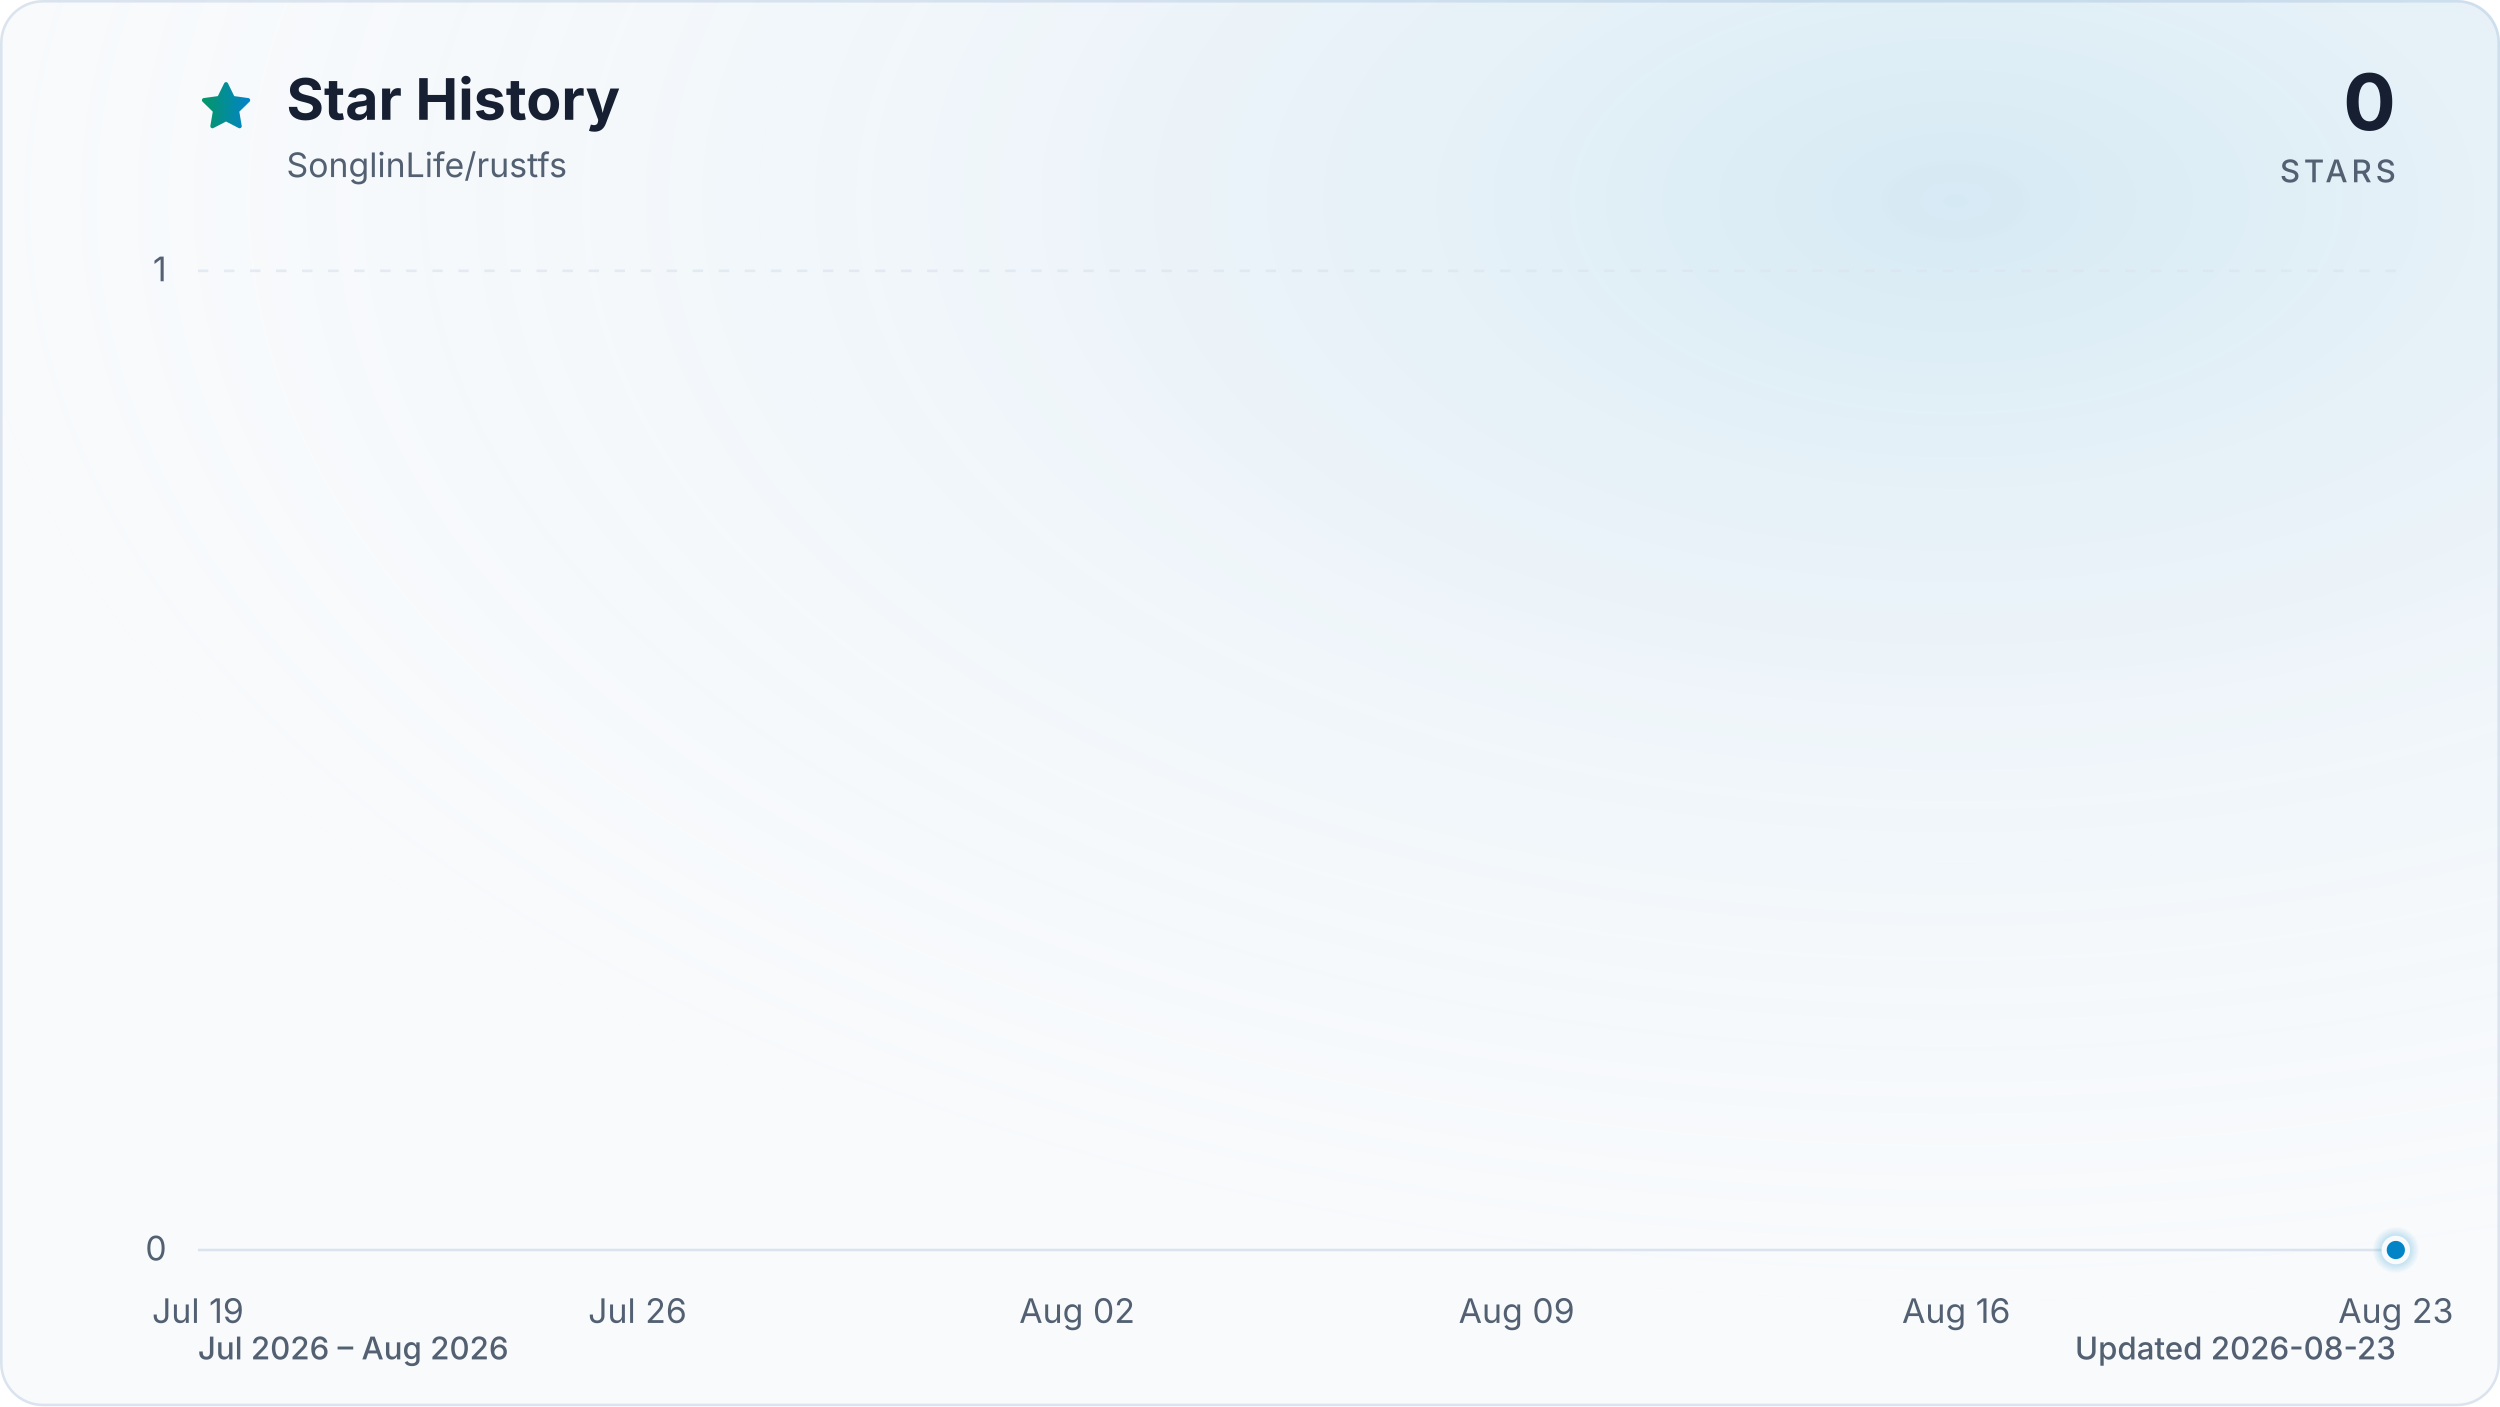
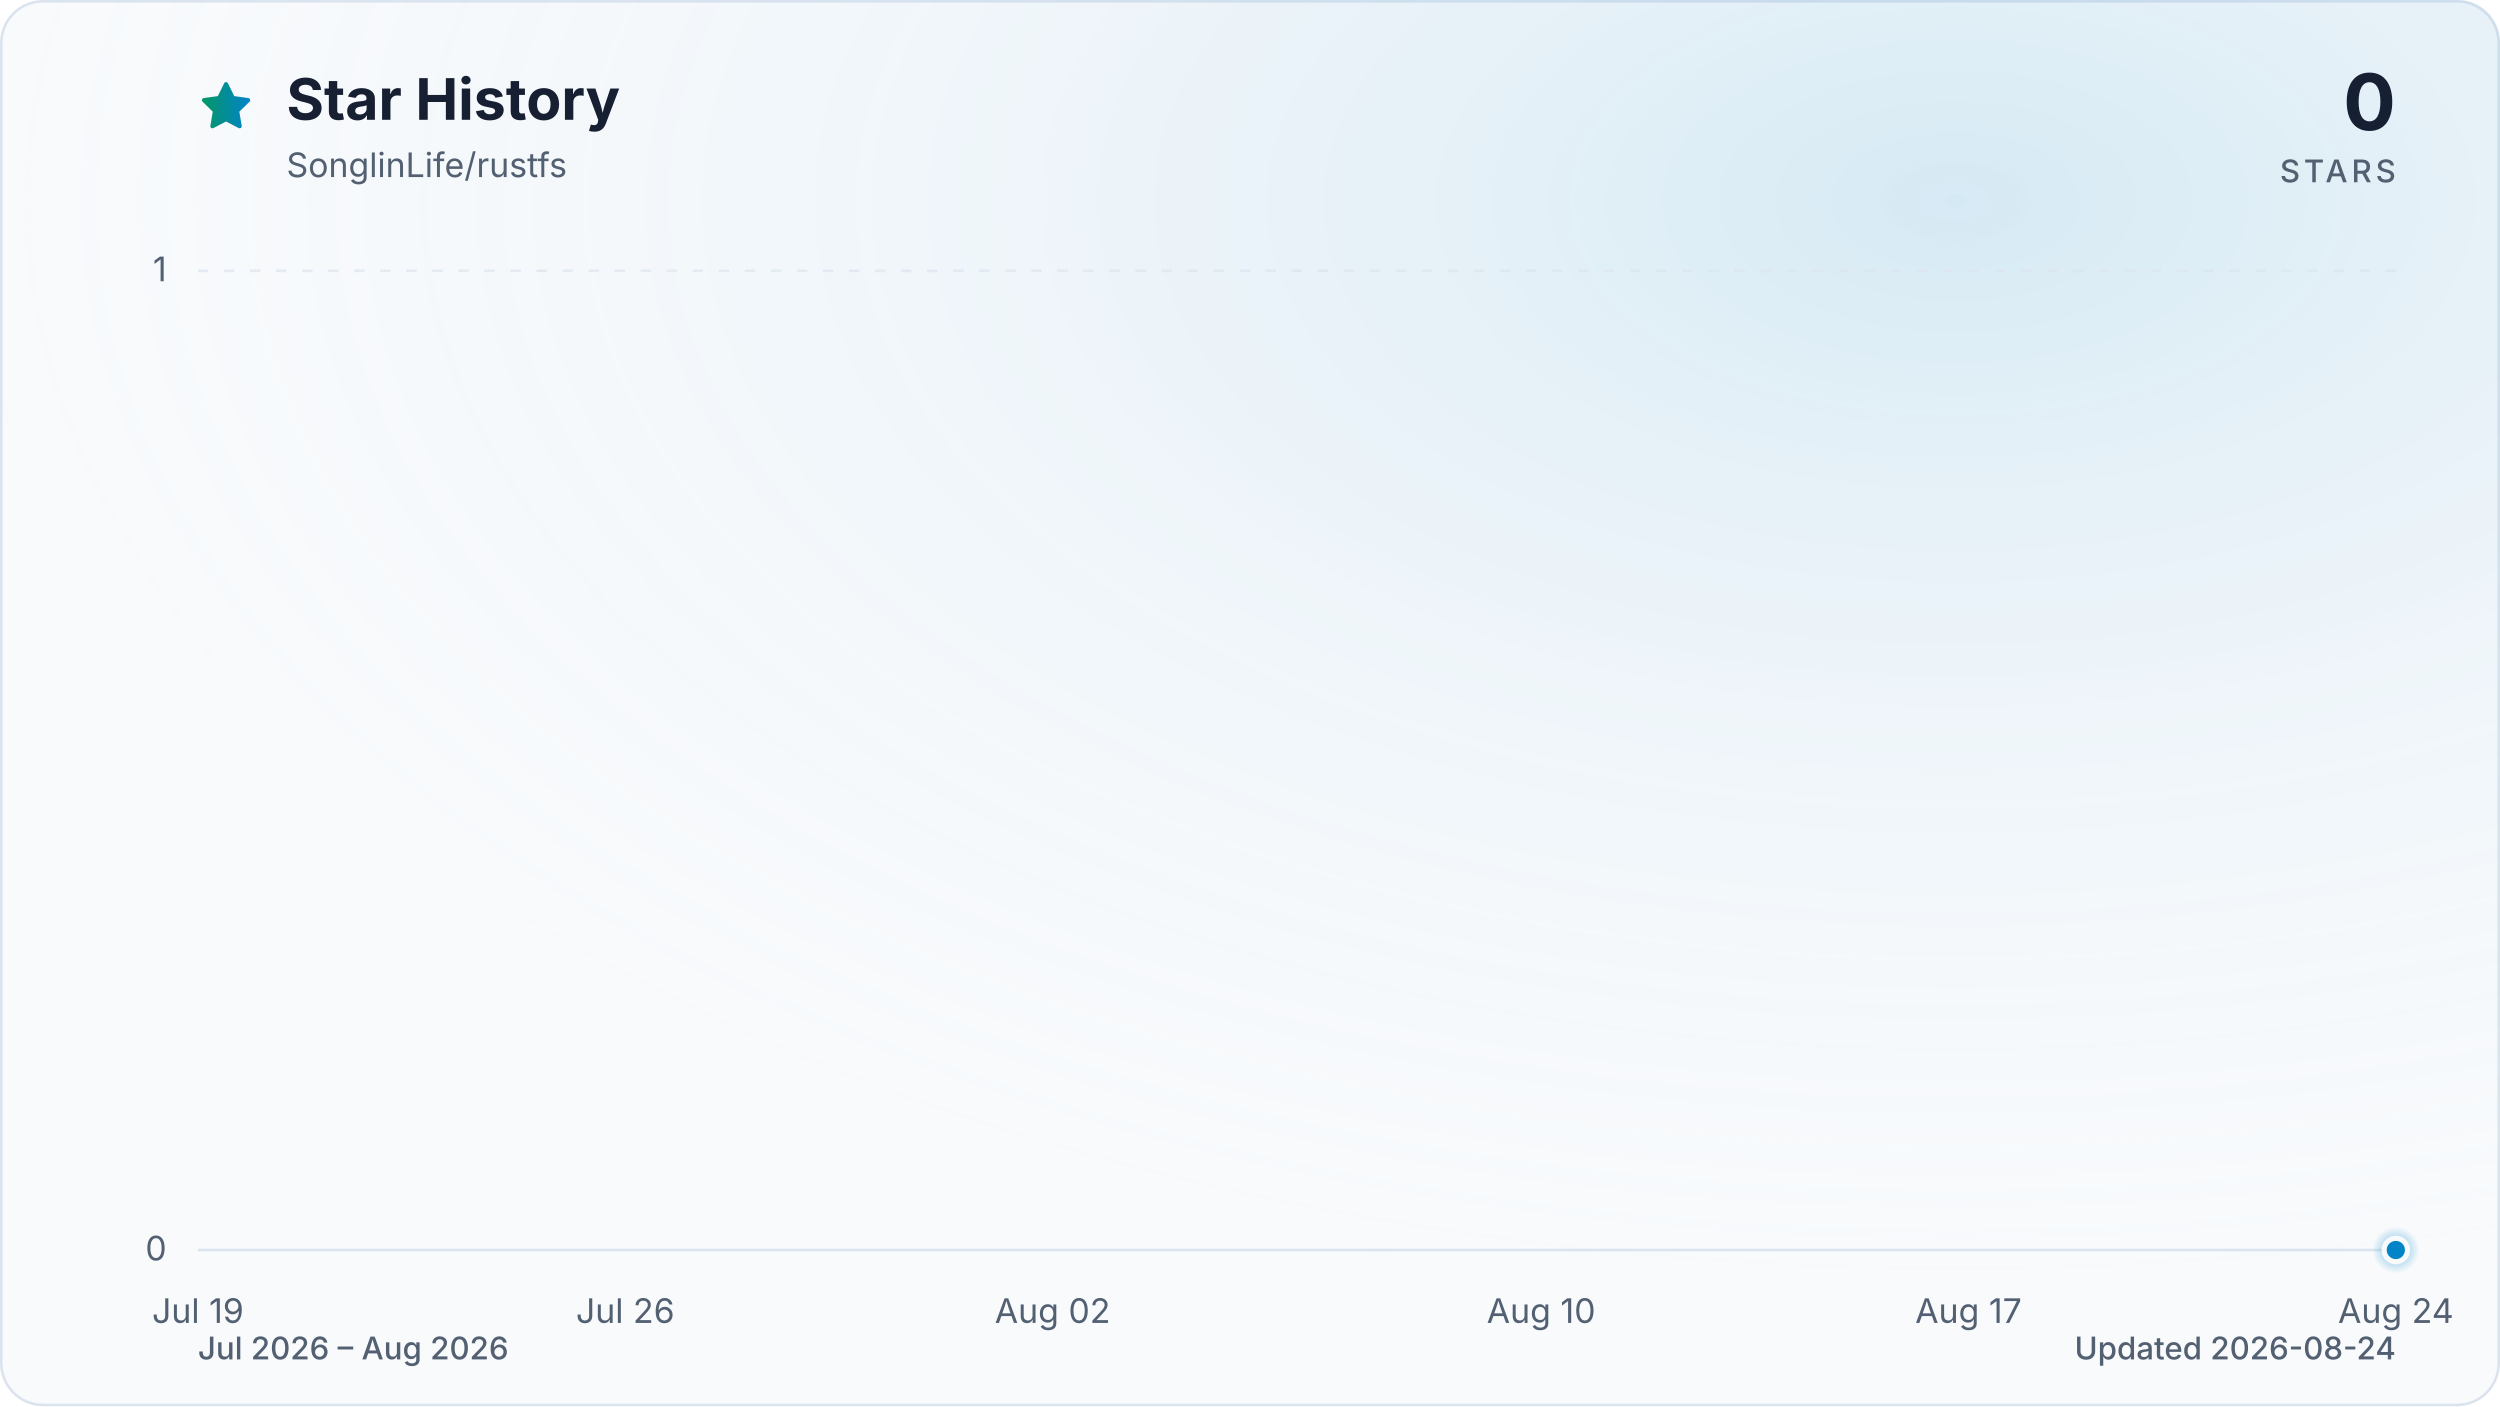
<svg xmlns="http://www.w3.org/2000/svg" viewBox="0 0 960 540" role="img" aria-labelledby="title description" data-style="gradient" data-variant="glow" data-animated="true">
  <defs>
    <linearGradient id="trend" x1="0" y1="0" x2="1" y2="0">
      <stop offset="0%" stop-color="#059669" />
      <stop offset="100%" stop-color="#0284c7" />
    </linearGradient>
    <linearGradient id="area" x1="0" y1="0" x2="0" y2="1">
      <stop offset="0%" stop-color="#059669" stop-opacity="0.30" />
      <stop offset="55%" stop-color="#0284c7" stop-opacity="0.10" />
      <stop offset="100%" stop-color="#0284c7" stop-opacity="0.01" />
    </linearGradient>
    <radialGradient id="marker-halo" cx="50%" cy="50%" r="50%">
      <stop offset="0%" stop-color="#0284c7" stop-opacity="0.55" />
      <stop offset="100%" stop-color="#0284c7" stop-opacity="0" />
    </radialGradient>
    <radialGradient id="surface-glow" cx="78%" cy="14%" r="80%">
      <stop offset="0%" stop-color="#0284c7" stop-opacity="0.14" />
      <stop offset="100%" stop-color="#f8fafc" stop-opacity="0" />
    </radialGradient>
    <filter id="trend-glow" x="-20%" y="-20%" width="140%" height="140%">
      <feGaussianBlur stdDeviation="7" />
    </filter>
  </defs>
  <style>
.trend-enter{transform-box:fill-box;transform-origin:center;animation:trend-enter 520ms cubic-bezier(0.16,1,0.3,1)}
.marker-enter{transform-box:fill-box;transform-origin:center;animation:marker-enter 320ms cubic-bezier(0.16,1,0.3,1) 200ms both}
.marker-pulse{transform-box:fill-box;transform-origin:center;animation:marker-pulse 2.6s ease-out infinite}
@keyframes trend-enter{from{opacity:.35;transform:translateY(10px)}to{opacity:1;transform:translateY(0)}}
@keyframes marker-enter{from{opacity:0;transform:scale(.4)}to{opacity:1;transform:scale(1)}}
@keyframes marker-pulse{0%{opacity:.5;transform:scale(.7)}70%,100%{opacity:0;transform:scale(2.1)}}
@media (prefers-reduced-motion:reduce){.trend-enter,.marker-enter,.marker-pulse{animation:none!important}}
@media (prefers-reduced-motion:reduce){.marker-pulse{opacity:0}}
</style>
  <rect x="0.5" y="0.5" width="959" height="539" fill="#f8fafc" stroke="#dbe4ee" stroke-width="1" rx="16" />
  <rect width="960" height="540" fill="url(#surface-glow)" rx="16" />
  <path d="M12 2.6l2.9 5.9 6.5.9-4.7 4.6 1.1 6.5-5.8-3-5.8 3 1.1-6.5-4.7-4.6 6.5-.9L12 2.6Z" transform="translate(76 30) scale(.9)" fill="url(#trend)" stroke="url(#trend)" stroke-width="1.8" stroke-linejoin="round" aria-hidden="true" />
  <text x="110" y="46" fill="#172033" font-family="ui-sans-serif, system-ui, -apple-system, BlinkMacSystemFont, 'Segoe UI', sans-serif" font-size="22" font-weight="700">Star History</text>
  <text x="110" y="68" fill="#526072" font-family="ui-sans-serif, system-ui, -apple-system, BlinkMacSystemFont, 'Segoe UI', sans-serif" font-size="13">SonglinLife/rustfs</text>
  <text x="920" y="50" fill="#172033" font-family="ui-sans-serif, system-ui, -apple-system, BlinkMacSystemFont, 'Segoe UI', sans-serif" font-size="30" font-weight="700" text-anchor="end">0</text>
  <text x="920" y="70" fill="#526072" font-family="ui-sans-serif, system-ui, -apple-system, BlinkMacSystemFont, 'Segoe UI', sans-serif" font-size="12" font-weight="500" letter-spacing="1.5" text-anchor="end">STARS</text>
  <line x1="76" y1="480.0" x2="920" y2="480.0" stroke="#dbe4ee" stroke-width="1" stroke-dasharray="0" opacity="1" />
  <text x="64" y="484.0" fill="#526072" font-family="ui-sans-serif, system-ui, -apple-system, BlinkMacSystemFont, 'Segoe UI', sans-serif" font-size="13" text-anchor="end">0</text>
  <line x1="76" y1="104.0" x2="920" y2="104.0" stroke="#dbe4ee" stroke-width="1" stroke-dasharray="4 6" opacity="0.7" />
  <text x="64" y="108.0" fill="#526072" font-family="ui-sans-serif, system-ui, -apple-system, BlinkMacSystemFont, 'Segoe UI', sans-serif" font-size="13" text-anchor="end">1</text>
  <text x="76.0" y="508" fill="#526072" font-family="ui-sans-serif, system-ui, -apple-system, BlinkMacSystemFont, 'Segoe UI', sans-serif" font-size="13" text-anchor="middle">Jul 19</text>
-   <text x="244.8" y="508" fill="#526072" font-family="ui-sans-serif, system-ui, -apple-system, BlinkMacSystemFont, 'Segoe UI', sans-serif" font-size="13" text-anchor="middle">Jul 26</text>
-   <text x="413.6" y="508" fill="#526072" font-family="ui-sans-serif, system-ui, -apple-system, BlinkMacSystemFont, 'Segoe UI', sans-serif" font-size="13" text-anchor="middle">Aug 02</text>
-   <text x="582.4" y="508" fill="#526072" font-family="ui-sans-serif, system-ui, -apple-system, BlinkMacSystemFont, 'Segoe UI', sans-serif" font-size="13" text-anchor="middle">Aug 09</text>
-   <text x="751.2" y="508" fill="#526072" font-family="ui-sans-serif, system-ui, -apple-system, BlinkMacSystemFont, 'Segoe UI', sans-serif" font-size="13" text-anchor="middle">Aug 16</text>
-   <text x="920.0" y="508" fill="#526072" font-family="ui-sans-serif, system-ui, -apple-system, BlinkMacSystemFont, 'Segoe UI', sans-serif" font-size="13" text-anchor="middle">Aug 23</text>
+   <text x="240.1" y="508" fill="#526072" font-family="ui-sans-serif, system-ui, -apple-system, BlinkMacSystemFont, 'Segoe UI', sans-serif" font-size="13" text-anchor="middle">Jul 26</text>
+   <text x="404.2" y="508" fill="#526072" font-family="ui-sans-serif, system-ui, -apple-system, BlinkMacSystemFont, 'Segoe UI', sans-serif" font-size="13" text-anchor="middle">Aug 02</text>
+   <text x="591.8" y="508" fill="#526072" font-family="ui-sans-serif, system-ui, -apple-system, BlinkMacSystemFont, 'Segoe UI', sans-serif" font-size="13" text-anchor="middle">Aug 10</text>
+   <text x="755.9" y="508" fill="#526072" font-family="ui-sans-serif, system-ui, -apple-system, BlinkMacSystemFont, 'Segoe UI', sans-serif" font-size="13" text-anchor="middle">Aug 17</text>
+   <text x="920.0" y="508" fill="#526072" font-family="ui-sans-serif, system-ui, -apple-system, BlinkMacSystemFont, 'Segoe UI', sans-serif" font-size="13" text-anchor="middle">Aug 24</text>
  <g class="trend-enter">
-     <path d="M 76.0 480.0 C 84.0 480.0, 92.1 480.0, 100.1 480.0 C 108.2 480.0, 116.2 480.0, 124.2 480.0 C 132.3 480.0, 140.3 480.0, 148.3 480.0 C 156.4 480.0, 164.4 480.0, 172.5 480.0 C 180.5 480.0, 188.5 480.0, 196.6 480.0 C 204.6 480.0, 212.6 480.0, 220.7 480.0 C 228.7 480.0, 236.8 480.0, 244.8 480.0 C 252.8 480.0, 260.9 480.0, 268.9 480.0 C 277.0 480.0, 285.0 480.0, 293.0 480.0 C 301.1 480.0, 309.1 480.0, 317.1 480.0 C 325.2 480.0, 333.2 480.0, 341.3 480.0 C 349.3 480.0, 357.3 480.0, 365.4 480.0 C 373.4 480.0, 381.4 480.0, 389.5 480.0 C 397.5 480.0, 405.6 480.0, 413.6 480.0 C 421.6 480.0, 429.7 480.0, 437.7 480.0 C 445.8 480.0, 453.8 480.0, 461.8 480.0 C 469.9 480.0, 477.9 480.0, 485.9 480.0 C 494.0 480.0, 502.0 480.0, 510.1 480.0 C 518.1 480.0, 526.1 480.0, 534.2 480.0 C 542.2 480.0, 550.2 480.0, 558.3 480.0 C 566.3 480.0, 574.4 480.0, 582.4 480.0 C 590.4 480.0, 598.5 480.0, 606.5 480.0 C 614.6 480.0, 622.6 480.0, 630.6 480.0 C 638.7 480.0, 646.7 480.0, 654.7 480.0 C 662.8 480.0, 670.8 480.0, 678.9 480.0 C 686.9 480.0, 694.9 480.0, 703.0 480.0 C 711.0 480.0, 719.0 480.0, 727.1 480.0 C 735.1 480.0, 743.2 480.0, 751.2 480.0 C 759.2 480.0, 767.3 480.0, 775.3 480.0 C 783.4 480.0, 791.4 480.0, 799.4 480.0 C 807.5 480.0, 815.5 480.0, 823.5 480.0 C 831.6 480.0, 839.6 480.0, 847.7 480.0 C 855.7 480.0, 863.7 480.0, 871.8 480.0 C 879.8 480.0, 887.8 480.0, 895.9 480.0 C 903.9 480.0, 912.0 480.0, 920.0 480.0 L 920.0 480.0 L 76.0 480.0 Z" fill="url(#area)" />
-     <path d="M 76.0 480.0 C 84.0 480.0, 92.1 480.0, 100.1 480.0 C 108.2 480.0, 116.2 480.0, 124.2 480.0 C 132.3 480.0, 140.3 480.0, 148.3 480.0 C 156.4 480.0, 164.4 480.0, 172.5 480.0 C 180.5 480.0, 188.5 480.0, 196.6 480.0 C 204.6 480.0, 212.6 480.0, 220.7 480.0 C 228.7 480.0, 236.8 480.0, 244.8 480.0 C 252.8 480.0, 260.9 480.0, 268.9 480.0 C 277.0 480.0, 285.0 480.0, 293.0 480.0 C 301.1 480.0, 309.1 480.0, 317.1 480.0 C 325.2 480.0, 333.2 480.0, 341.3 480.0 C 349.3 480.0, 357.3 480.0, 365.4 480.0 C 373.4 480.0, 381.4 480.0, 389.5 480.0 C 397.5 480.0, 405.6 480.0, 413.6 480.0 C 421.6 480.0, 429.7 480.0, 437.7 480.0 C 445.8 480.0, 453.8 480.0, 461.8 480.0 C 469.9 480.0, 477.9 480.0, 485.9 480.0 C 494.0 480.0, 502.0 480.0, 510.1 480.0 C 518.1 480.0, 526.1 480.0, 534.2 480.0 C 542.2 480.0, 550.2 480.0, 558.3 480.0 C 566.3 480.0, 574.4 480.0, 582.4 480.0 C 590.4 480.0, 598.5 480.0, 606.5 480.0 C 614.6 480.0, 622.6 480.0, 630.6 480.0 C 638.7 480.0, 646.7 480.0, 654.7 480.0 C 662.8 480.0, 670.8 480.0, 678.9 480.0 C 686.9 480.0, 694.9 480.0, 703.0 480.0 C 711.0 480.0, 719.0 480.0, 727.1 480.0 C 735.1 480.0, 743.2 480.0, 751.2 480.0 C 759.2 480.0, 767.3 480.0, 775.3 480.0 C 783.4 480.0, 791.4 480.0, 799.4 480.0 C 807.5 480.0, 815.5 480.0, 823.5 480.0 C 831.6 480.0, 839.6 480.0, 847.7 480.0 C 855.7 480.0, 863.7 480.0, 871.8 480.0 C 879.8 480.0, 887.8 480.0, 895.9 480.0 C 903.9 480.0, 912.0 480.0, 920.0 480.0" fill="none" stroke="url(#trend)" stroke-width="12" stroke-linecap="round" stroke-linejoin="round" opacity="0.16" filter="url(#trend-glow)" />
-     <path d="M 76.0 480.0 C 84.0 480.0, 92.1 480.0, 100.1 480.0 C 108.2 480.0, 116.2 480.0, 124.2 480.0 C 132.3 480.0, 140.3 480.0, 148.3 480.0 C 156.4 480.0, 164.4 480.0, 172.5 480.0 C 180.5 480.0, 188.5 480.0, 196.6 480.0 C 204.6 480.0, 212.6 480.0, 220.7 480.0 C 228.7 480.0, 236.8 480.0, 244.8 480.0 C 252.8 480.0, 260.9 480.0, 268.9 480.0 C 277.0 480.0, 285.0 480.0, 293.0 480.0 C 301.1 480.0, 309.1 480.0, 317.1 480.0 C 325.2 480.0, 333.2 480.0, 341.3 480.0 C 349.3 480.0, 357.3 480.0, 365.4 480.0 C 373.4 480.0, 381.4 480.0, 389.5 480.0 C 397.5 480.0, 405.6 480.0, 413.6 480.0 C 421.6 480.0, 429.7 480.0, 437.7 480.0 C 445.8 480.0, 453.8 480.0, 461.8 480.0 C 469.9 480.0, 477.9 480.0, 485.9 480.0 C 494.0 480.0, 502.0 480.0, 510.1 480.0 C 518.1 480.0, 526.1 480.0, 534.2 480.0 C 542.2 480.0, 550.2 480.0, 558.3 480.0 C 566.3 480.0, 574.4 480.0, 582.4 480.0 C 590.4 480.0, 598.5 480.0, 606.5 480.0 C 614.6 480.0, 622.6 480.0, 630.6 480.0 C 638.7 480.0, 646.7 480.0, 654.7 480.0 C 662.8 480.0, 670.8 480.0, 678.9 480.0 C 686.9 480.0, 694.9 480.0, 703.0 480.0 C 711.0 480.0, 719.0 480.0, 727.1 480.0 C 735.1 480.0, 743.2 480.0, 751.2 480.0 C 759.2 480.0, 767.3 480.0, 775.3 480.0 C 783.4 480.0, 791.4 480.0, 799.4 480.0 C 807.5 480.0, 815.5 480.0, 823.5 480.0 C 831.6 480.0, 839.6 480.0, 847.7 480.0 C 855.7 480.0, 863.7 480.0, 871.8 480.0 C 879.8 480.0, 887.8 480.0, 895.9 480.0 C 903.9 480.0, 912.0 480.0, 920.0 480.0" fill="none" stroke="url(#trend)" stroke-width="3" stroke-linecap="round" stroke-linejoin="round" />
+     <path d="M 76.0 480.0 C 83.8 480.0, 91.6 480.0, 99.4 480.0 C 107.3 480.0, 115.1 480.0, 122.9 480.0 C 130.7 480.0, 138.5 480.0, 146.3 480.0 C 154.1 480.0, 162.0 480.0, 169.8 480.0 C 177.6 480.0, 185.4 480.0, 193.2 480.0 C 201.0 480.0, 208.9 480.0, 216.7 480.0 C 224.5 480.0, 232.3 480.0, 240.1 480.0 C 247.9 480.0, 255.7 480.0, 263.6 480.0 C 271.4 480.0, 279.2 480.0, 287.0 480.0 C 294.8 480.0, 302.6 480.0, 310.4 480.0 C 318.3 480.0, 326.1 480.0, 333.9 480.0 C 341.7 480.0, 349.5 480.0, 357.3 480.0 C 365.1 480.0, 373.0 480.0, 380.8 480.0 C 388.6 480.0, 396.4 480.0, 404.2 480.0 C 412.0 480.0, 419.9 480.0, 427.7 480.0 C 435.5 480.0, 443.3 480.0, 451.1 480.0 C 458.9 480.0, 466.7 480.0, 474.6 480.0 C 482.4 480.0, 490.2 480.0, 498.0 480.0 C 505.8 480.0, 513.6 480.0, 521.4 480.0 C 529.3 480.0, 537.1 480.0, 544.9 480.0 C 552.7 480.0, 560.5 480.0, 568.3 480.0 C 576.1 480.0, 584.0 480.0, 591.8 480.0 C 599.6 480.0, 607.4 480.0, 615.2 480.0 C 623.0 480.0, 630.9 480.0, 638.7 480.0 C 646.5 480.0, 654.3 480.0, 662.1 480.0 C 669.9 480.0, 677.7 480.0, 685.6 480.0 C 693.4 480.0, 701.2 480.0, 709.0 480.0 C 716.8 480.0, 724.6 480.0, 732.4 480.0 C 740.3 480.0, 748.1 480.0, 755.9 480.0 C 763.7 480.0, 771.5 480.0, 779.3 480.0 C 787.1 480.0, 795.0 480.0, 802.8 480.0 C 810.6 480.0, 818.4 480.0, 826.2 480.0 C 834.0 480.0, 841.9 480.0, 849.7 480.0 C 857.5 480.0, 865.3 480.0, 873.1 480.0 C 880.9 480.0, 888.7 480.0, 896.6 480.0 C 904.4 480.0, 912.2 480.0, 920.0 480.0 L 920.0 480.0 L 76.0 480.0 Z" fill="url(#area)" />
+     <path d="M 76.0 480.0 C 83.8 480.0, 91.6 480.0, 99.4 480.0 C 107.3 480.0, 115.1 480.0, 122.9 480.0 C 130.7 480.0, 138.5 480.0, 146.3 480.0 C 154.1 480.0, 162.0 480.0, 169.8 480.0 C 177.6 480.0, 185.4 480.0, 193.2 480.0 C 201.0 480.0, 208.9 480.0, 216.7 480.0 C 224.5 480.0, 232.3 480.0, 240.1 480.0 C 247.9 480.0, 255.7 480.0, 263.6 480.0 C 271.4 480.0, 279.2 480.0, 287.0 480.0 C 294.8 480.0, 302.6 480.0, 310.4 480.0 C 318.3 480.0, 326.1 480.0, 333.9 480.0 C 341.7 480.0, 349.5 480.0, 357.3 480.0 C 365.1 480.0, 373.0 480.0, 380.8 480.0 C 388.6 480.0, 396.4 480.0, 404.2 480.0 C 412.0 480.0, 419.9 480.0, 427.7 480.0 C 435.5 480.0, 443.3 480.0, 451.1 480.0 C 458.9 480.0, 466.7 480.0, 474.6 480.0 C 482.4 480.0, 490.2 480.0, 498.0 480.0 C 505.8 480.0, 513.6 480.0, 521.4 480.0 C 529.3 480.0, 537.1 480.0, 544.9 480.0 C 552.7 480.0, 560.5 480.0, 568.3 480.0 C 576.1 480.0, 584.0 480.0, 591.8 480.0 C 599.6 480.0, 607.4 480.0, 615.2 480.0 C 623.0 480.0, 630.9 480.0, 638.7 480.0 C 646.5 480.0, 654.3 480.0, 662.1 480.0 C 669.9 480.0, 677.7 480.0, 685.6 480.0 C 693.4 480.0, 701.2 480.0, 709.0 480.0 C 716.8 480.0, 724.6 480.0, 732.4 480.0 C 740.3 480.0, 748.1 480.0, 755.9 480.0 C 763.7 480.0, 771.5 480.0, 779.3 480.0 C 787.1 480.0, 795.0 480.0, 802.8 480.0 C 810.6 480.0, 818.4 480.0, 826.2 480.0 C 834.0 480.0, 841.9 480.0, 849.7 480.0 C 857.5 480.0, 865.3 480.0, 873.1 480.0 C 880.9 480.0, 888.7 480.0, 896.6 480.0 C 904.4 480.0, 912.2 480.0, 920.0 480.0" fill="none" stroke="url(#trend)" stroke-width="12" stroke-linecap="round" stroke-linejoin="round" opacity="0.16" filter="url(#trend-glow)" />
+     <path d="M 76.0 480.0 C 83.8 480.0, 91.6 480.0, 99.4 480.0 C 107.3 480.0, 115.1 480.0, 122.9 480.0 C 130.7 480.0, 138.5 480.0, 146.3 480.0 C 154.1 480.0, 162.0 480.0, 169.8 480.0 C 177.6 480.0, 185.4 480.0, 193.2 480.0 C 201.0 480.0, 208.9 480.0, 216.7 480.0 C 224.5 480.0, 232.3 480.0, 240.1 480.0 C 247.9 480.0, 255.7 480.0, 263.6 480.0 C 271.4 480.0, 279.2 480.0, 287.0 480.0 C 294.8 480.0, 302.6 480.0, 310.4 480.0 C 318.3 480.0, 326.1 480.0, 333.9 480.0 C 341.7 480.0, 349.5 480.0, 357.3 480.0 C 365.1 480.0, 373.0 480.0, 380.8 480.0 C 388.6 480.0, 396.4 480.0, 404.2 480.0 C 412.0 480.0, 419.9 480.0, 427.7 480.0 C 435.5 480.0, 443.3 480.0, 451.1 480.0 C 458.9 480.0, 466.7 480.0, 474.6 480.0 C 482.4 480.0, 490.2 480.0, 498.0 480.0 C 505.8 480.0, 513.6 480.0, 521.4 480.0 C 529.3 480.0, 537.1 480.0, 544.9 480.0 C 552.7 480.0, 560.5 480.0, 568.3 480.0 C 576.1 480.0, 584.0 480.0, 591.8 480.0 C 599.6 480.0, 607.4 480.0, 615.2 480.0 C 623.0 480.0, 630.9 480.0, 638.7 480.0 C 646.5 480.0, 654.3 480.0, 662.1 480.0 C 669.9 480.0, 677.7 480.0, 685.6 480.0 C 693.4 480.0, 701.2 480.0, 709.0 480.0 C 716.8 480.0, 724.6 480.0, 732.4 480.0 C 740.3 480.0, 748.1 480.0, 755.9 480.0 C 763.7 480.0, 771.5 480.0, 779.3 480.0 C 787.1 480.0, 795.0 480.0, 802.8 480.0 C 810.6 480.0, 818.4 480.0, 826.2 480.0 C 834.0 480.0, 841.9 480.0, 849.7 480.0 C 857.5 480.0, 865.3 480.0, 873.1 480.0 C 880.9 480.0, 888.7 480.0, 896.6 480.0 C 904.4 480.0, 912.2 480.0, 920.0 480.0" fill="none" stroke="url(#trend)" stroke-width="3" stroke-linecap="round" stroke-linejoin="round" />
  </g>
  <g class="marker-enter">
    <circle class="marker-pulse" cx="920.0" cy="480.0" r="9" fill="url(#marker-halo)" />
    <circle cx="920.0" cy="480.0" r="4.5" fill="#0284c7" stroke="#f8fafc" stroke-width="2" />
  </g>
  <text x="76" y="522" fill="#526072" font-family="ui-sans-serif, system-ui, -apple-system, BlinkMacSystemFont, 'Segoe UI', sans-serif" font-size="12" font-weight="500">Jul 2026 – Aug 2026</text>
-   <text x="920" y="522" fill="#526072" font-family="ui-sans-serif, system-ui, -apple-system, BlinkMacSystemFont, 'Segoe UI', sans-serif" font-size="12" font-weight="500" text-anchor="end">Updated 2026-08-23</text>
+   <text x="920" y="522" fill="#526072" font-family="ui-sans-serif, system-ui, -apple-system, BlinkMacSystemFont, 'Segoe UI', sans-serif" font-size="12" font-weight="500" text-anchor="end">Updated 2026-08-24</text>
</svg>
